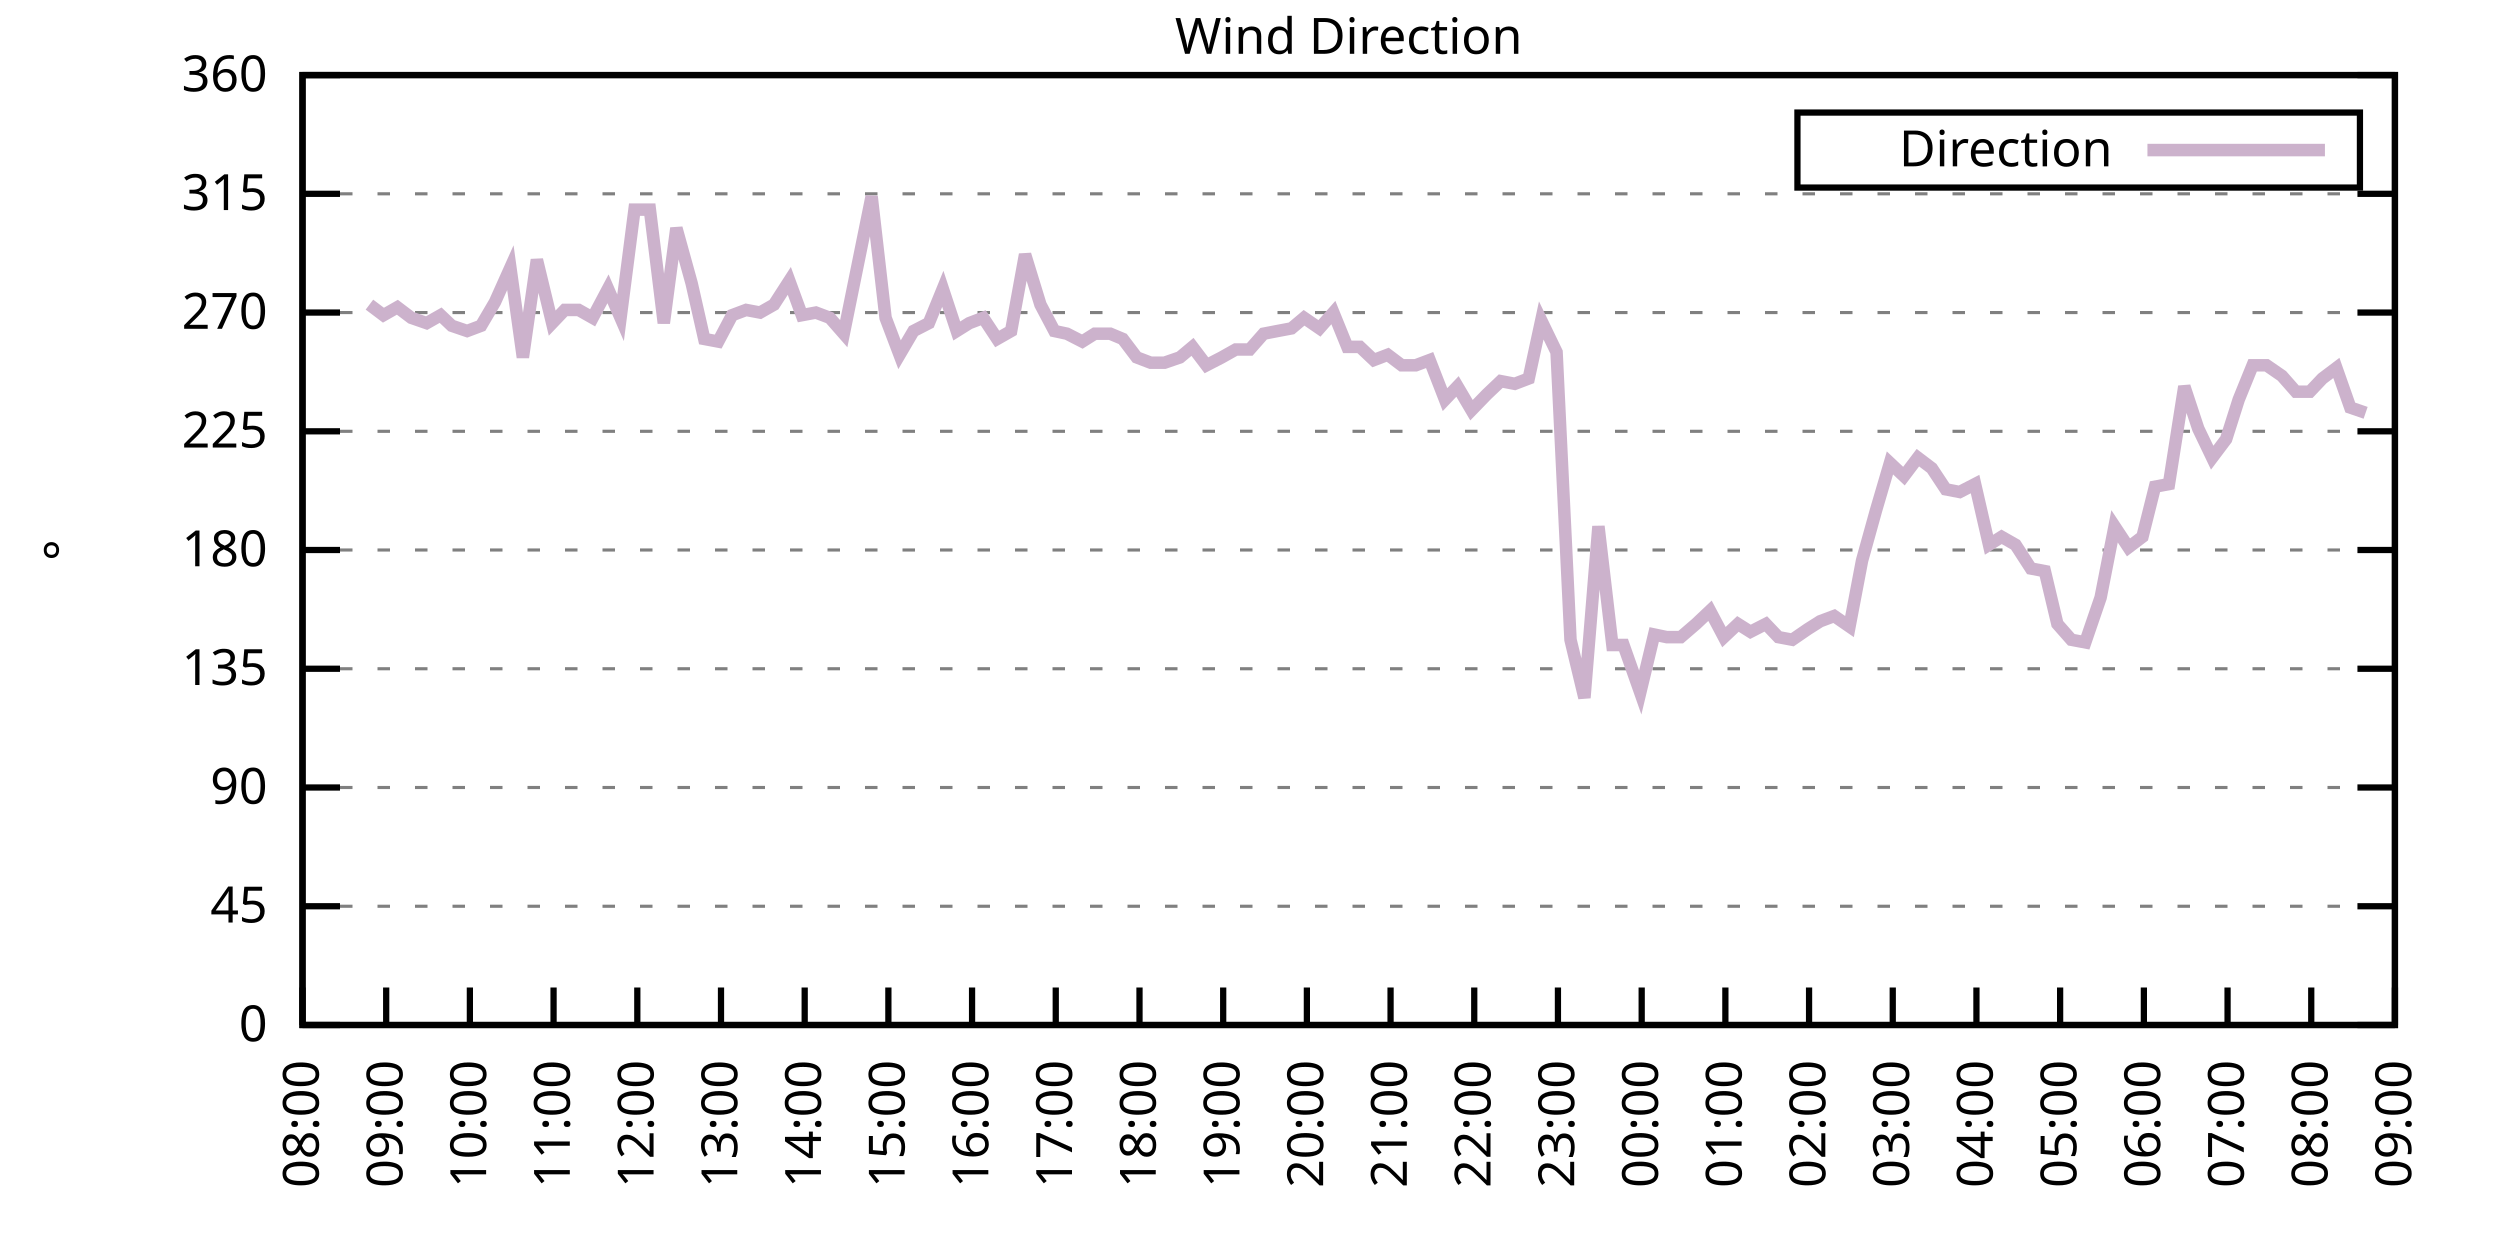
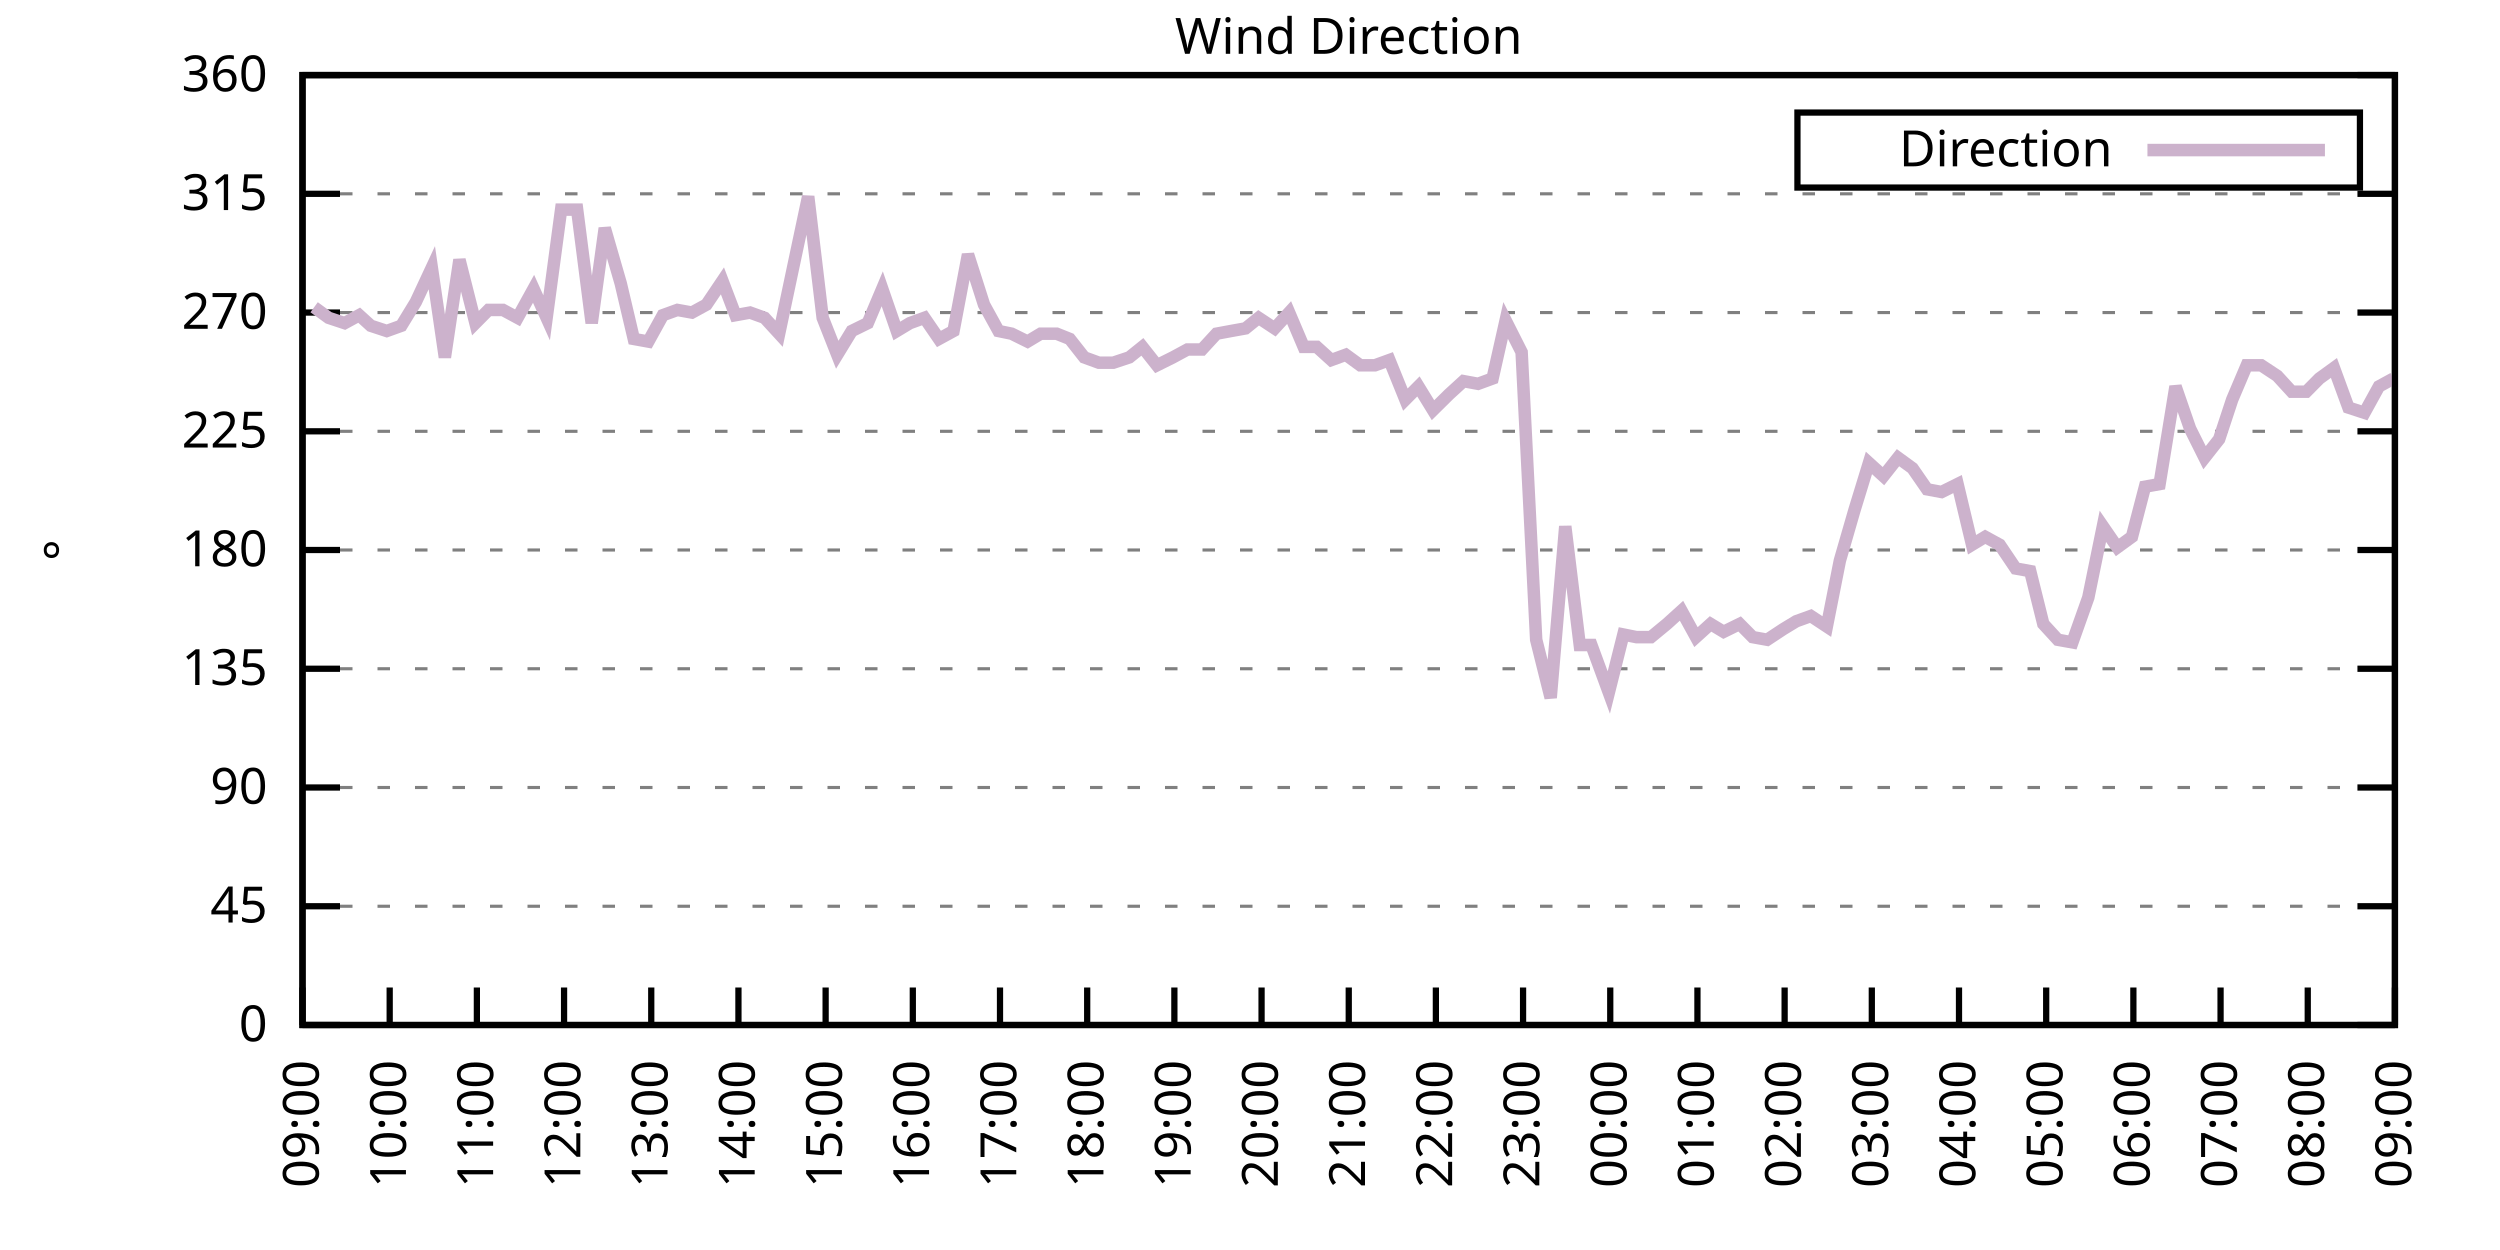
<svg xmlns="http://www.w3.org/2000/svg" xmlns:xlink="http://www.w3.org/1999/xlink" width="400" height="200" viewBox="0 0 400 200">
  <g id="gnuplot_canvas">
    <rect x="0" y="0" width="400" height="200" fill="none" />
    <defs>
      <circle id="gpDot" r="0.5" stroke-width="0.5" stroke="currentColor" />
      <path id="gpPt0" stroke-width="0.333" stroke="currentColor" d="M-1,0 h2 M0,-1 v2" />
      <path id="gpPt1" stroke-width="0.333" stroke="currentColor" d="M-1,-1 L1,1 M1,-1 L-1,1" />
      <path id="gpPt2" stroke-width="0.333" stroke="currentColor" d="M-1,0 L1,0 M0,-1 L0,1 M-1,-1 L1,1 M-1,1 L1,-1" />
      <rect id="gpPt3" stroke-width="0.333" stroke="currentColor" x="-1" y="-1" width="2" height="2" />
      <rect id="gpPt4" stroke-width="0.333" stroke="currentColor" fill="currentColor" x="-1" y="-1" width="2" height="2" />
      <circle id="gpPt5" stroke-width="0.333" stroke="currentColor" cx="0" cy="0" r="1" />
      <use xlink:href="#gpPt5" id="gpPt6" fill="currentColor" stroke="none" />
      <path id="gpPt7" stroke-width="0.333" stroke="currentColor" d="M0,-1.33 L-1.33,0.67 L1.33,0.67 z" />
      <use xlink:href="#gpPt7" id="gpPt8" fill="currentColor" stroke="none" />
      <use xlink:href="#gpPt7" id="gpPt9" stroke="currentColor" transform="rotate(180)" />
      <use xlink:href="#gpPt9" id="gpPt10" fill="currentColor" stroke="none" />
      <use xlink:href="#gpPt3" id="gpPt11" stroke="currentColor" transform="rotate(45)" />
      <use xlink:href="#gpPt11" id="gpPt12" fill="currentColor" stroke="none" />
      <path id="gpPt13" stroke-width="0.333" stroke="currentColor" d="M0,1.330 L1.265,0.411 L0.782,-1.067 L-0.782,-1.076 L-1.265,0.411 z" />
      <use xlink:href="#gpPt13" id="gpPt14" fill="currentColor" stroke="none" />
      <filter id="textbox" filterUnits="objectBoundingBox" x="0" y="0" height="1" width="1">
        <feFlood flood-color="white" flood-opacity="1" result="bgnd" />
        <feComposite in="SourceGraphic" in2="bgnd" operator="atop" />
      </filter>
      <filter id="greybox" filterUnits="objectBoundingBox" x="0" y="0" height="1" width="1">
        <feFlood flood-color="lightgrey" flood-opacity="1" result="grey" />
        <feComposite in="SourceGraphic" in2="grey" operator="atop" />
      </filter>
    </defs>
    <g fill="none" color="white" stroke="currentColor" stroke-width="1.00" stroke-linecap="butt" stroke-linejoin="miter">
</g>
    <g fill="none" color="black" stroke="currentColor" stroke-width="1.00" stroke-linecap="butt" stroke-linejoin="miter">
      <g stroke="none" shape-rendering="crispEdges">
        <polygon fill="rgb(255, 255, 255)" points="48.40,164.00 383.18,164.00 383.18,12.02 48.40,12.02 " />
      </g>
    </g>
    <g fill="none" color="black" stroke="currentColor" stroke-width="1.00" stroke-linecap="butt" stroke-linejoin="miter">
</g>
    <g fill="none" color="black" stroke="black" stroke-width="0.50" stroke-linecap="butt" stroke-linejoin="miter">
</g>
    <g fill="none" color="gray" stroke="currentColor" stroke-width="0.50" stroke-linecap="butt" stroke-linejoin="miter">
      <path stroke="gray" stroke-dasharray="2,4" class="gridline" d="M48.40,164.00 L383.19,164.00  " />
    </g>
    <g fill="none" color="gray" stroke="gray" stroke-width="1.00" stroke-linecap="butt" stroke-linejoin="miter">
</g>
    <g fill="none" color="black" stroke="currentColor" stroke-width="1.00" stroke-linecap="butt" stroke-linejoin="miter">
      <path stroke="black" d="M48.40,164.00 L54.40,164.00 M383.19,164.00 L377.19,164.00  " />
      <g transform="translate(42.80,166.60)" stroke="none" fill="black" font-family="Sans" font-size="8.00" text-anchor="end">
        <text>
          <tspan font-family="Sans"> 0</tspan>
        </text>
      </g>
    </g>
    <g fill="none" color="black" stroke="currentColor" stroke-width="1.00" stroke-linecap="butt" stroke-linejoin="miter">
</g>
    <g fill="none" color="black" stroke="black" stroke-width="0.50" stroke-linecap="butt" stroke-linejoin="miter">
</g>
    <g fill="none" color="gray" stroke="currentColor" stroke-width="0.50" stroke-linecap="butt" stroke-linejoin="miter">
      <path stroke="gray" stroke-dasharray="2,4" class="gridline" d="M48.40,145.00 L383.19,145.00  " />
    </g>
    <g fill="none" color="gray" stroke="gray" stroke-width="1.00" stroke-linecap="butt" stroke-linejoin="miter">
</g>
    <g fill="none" color="black" stroke="currentColor" stroke-width="1.00" stroke-linecap="butt" stroke-linejoin="miter">
      <path stroke="black" d="M48.40,145.00 L54.40,145.00 M383.19,145.00 L377.19,145.00  " />
      <g transform="translate(42.80,147.60)" stroke="none" fill="black" font-family="Sans" font-size="8.00" text-anchor="end">
        <text>
          <tspan font-family="Sans"> 45</tspan>
        </text>
      </g>
    </g>
    <g fill="none" color="black" stroke="currentColor" stroke-width="1.00" stroke-linecap="butt" stroke-linejoin="miter">
</g>
    <g fill="none" color="black" stroke="black" stroke-width="0.50" stroke-linecap="butt" stroke-linejoin="miter">
</g>
    <g fill="none" color="gray" stroke="currentColor" stroke-width="0.50" stroke-linecap="butt" stroke-linejoin="miter">
      <path stroke="gray" stroke-dasharray="2,4" class="gridline" d="M48.40,126.00 L383.19,126.00  " />
    </g>
    <g fill="none" color="gray" stroke="gray" stroke-width="1.00" stroke-linecap="butt" stroke-linejoin="miter">
</g>
    <g fill="none" color="black" stroke="currentColor" stroke-width="1.00" stroke-linecap="butt" stroke-linejoin="miter">
      <path stroke="black" d="M48.40,126.00 L54.40,126.00 M383.19,126.00 L377.19,126.00  " />
      <g transform="translate(42.80,128.60)" stroke="none" fill="black" font-family="Sans" font-size="8.00" text-anchor="end">
        <text>
          <tspan font-family="Sans"> 90</tspan>
        </text>
      </g>
    </g>
    <g fill="none" color="black" stroke="currentColor" stroke-width="1.00" stroke-linecap="butt" stroke-linejoin="miter">
</g>
    <g fill="none" color="black" stroke="black" stroke-width="0.50" stroke-linecap="butt" stroke-linejoin="miter">
</g>
    <g fill="none" color="gray" stroke="currentColor" stroke-width="0.50" stroke-linecap="butt" stroke-linejoin="miter">
      <path stroke="gray" stroke-dasharray="2,4" class="gridline" d="M48.40,107.00 L383.19,107.00  " />
    </g>
    <g fill="none" color="gray" stroke="gray" stroke-width="1.00" stroke-linecap="butt" stroke-linejoin="miter">
</g>
    <g fill="none" color="black" stroke="currentColor" stroke-width="1.00" stroke-linecap="butt" stroke-linejoin="miter">
      <path stroke="black" d="M48.40,107.00 L54.40,107.00 M383.19,107.00 L377.19,107.00  " />
      <g transform="translate(42.80,109.60)" stroke="none" fill="black" font-family="Sans" font-size="8.00" text-anchor="end">
        <text>
          <tspan font-family="Sans"> 135</tspan>
        </text>
      </g>
    </g>
    <g fill="none" color="black" stroke="currentColor" stroke-width="1.00" stroke-linecap="butt" stroke-linejoin="miter">
</g>
    <g fill="none" color="black" stroke="black" stroke-width="0.50" stroke-linecap="butt" stroke-linejoin="miter">
</g>
    <g fill="none" color="gray" stroke="currentColor" stroke-width="0.50" stroke-linecap="butt" stroke-linejoin="miter">
      <path stroke="gray" stroke-dasharray="2,4" class="gridline" d="M48.40,88.00 L383.19,88.00  " />
    </g>
    <g fill="none" color="gray" stroke="gray" stroke-width="1.00" stroke-linecap="butt" stroke-linejoin="miter">
</g>
    <g fill="none" color="black" stroke="currentColor" stroke-width="1.00" stroke-linecap="butt" stroke-linejoin="miter">
      <path stroke="black" d="M48.40,88.00 L54.40,88.00 M383.19,88.00 L377.19,88.00  " />
      <g transform="translate(42.80,90.60)" stroke="none" fill="black" font-family="Sans" font-size="8.00" text-anchor="end">
        <text>
          <tspan font-family="Sans"> 180</tspan>
        </text>
      </g>
    </g>
    <g fill="none" color="black" stroke="currentColor" stroke-width="1.00" stroke-linecap="butt" stroke-linejoin="miter">
</g>
    <g fill="none" color="black" stroke="black" stroke-width="0.50" stroke-linecap="butt" stroke-linejoin="miter">
</g>
    <g fill="none" color="gray" stroke="currentColor" stroke-width="0.50" stroke-linecap="butt" stroke-linejoin="miter">
      <path stroke="gray" stroke-dasharray="2,4" class="gridline" d="M48.40,69.01 L383.19,69.01  " />
    </g>
    <g fill="none" color="gray" stroke="gray" stroke-width="1.00" stroke-linecap="butt" stroke-linejoin="miter">
</g>
    <g fill="none" color="black" stroke="currentColor" stroke-width="1.00" stroke-linecap="butt" stroke-linejoin="miter">
      <path stroke="black" d="M48.40,69.01 L54.40,69.01 M383.19,69.01 L377.19,69.01  " />
      <g transform="translate(42.80,71.61)" stroke="none" fill="black" font-family="Sans" font-size="8.00" text-anchor="end">
        <text>
          <tspan font-family="Sans"> 225</tspan>
        </text>
      </g>
    </g>
    <g fill="none" color="black" stroke="currentColor" stroke-width="1.00" stroke-linecap="butt" stroke-linejoin="miter">
</g>
    <g fill="none" color="black" stroke="black" stroke-width="0.50" stroke-linecap="butt" stroke-linejoin="miter">
</g>
    <g fill="none" color="gray" stroke="currentColor" stroke-width="0.50" stroke-linecap="butt" stroke-linejoin="miter">
      <path stroke="gray" stroke-dasharray="2,4" class="gridline" d="M48.40,50.01 L383.19,50.01  " />
    </g>
    <g fill="none" color="gray" stroke="gray" stroke-width="1.00" stroke-linecap="butt" stroke-linejoin="miter">
</g>
    <g fill="none" color="black" stroke="currentColor" stroke-width="1.00" stroke-linecap="butt" stroke-linejoin="miter">
      <path stroke="black" d="M48.40,50.01 L54.40,50.01 M383.19,50.01 L377.19,50.01  " />
      <g transform="translate(42.80,52.61)" stroke="none" fill="black" font-family="Sans" font-size="8.00" text-anchor="end">
        <text>
          <tspan font-family="Sans"> 270</tspan>
        </text>
      </g>
    </g>
    <g fill="none" color="black" stroke="currentColor" stroke-width="1.00" stroke-linecap="butt" stroke-linejoin="miter">
</g>
    <g fill="none" color="black" stroke="black" stroke-width="0.50" stroke-linecap="butt" stroke-linejoin="miter">
</g>
    <g fill="none" color="gray" stroke="currentColor" stroke-width="0.50" stroke-linecap="butt" stroke-linejoin="miter">
      <path stroke="gray" stroke-dasharray="2,4" class="gridline" d="M48.40,31.01 L383.19,31.01  " />
    </g>
    <g fill="none" color="gray" stroke="gray" stroke-width="1.00" stroke-linecap="butt" stroke-linejoin="miter">
</g>
    <g fill="none" color="black" stroke="currentColor" stroke-width="1.00" stroke-linecap="butt" stroke-linejoin="miter">
      <path stroke="black" d="M48.40,31.01 L54.40,31.01 M383.19,31.01 L377.19,31.01  " />
      <g transform="translate(42.80,33.61)" stroke="none" fill="black" font-family="Sans" font-size="8.00" text-anchor="end">
        <text>
          <tspan font-family="Sans"> 315</tspan>
        </text>
      </g>
    </g>
    <g fill="none" color="black" stroke="currentColor" stroke-width="1.00" stroke-linecap="butt" stroke-linejoin="miter">
</g>
    <g fill="none" color="black" stroke="black" stroke-width="0.50" stroke-linecap="butt" stroke-linejoin="miter">
</g>
    <g fill="none" color="gray" stroke="currentColor" stroke-width="0.50" stroke-linecap="butt" stroke-linejoin="miter">
      <path stroke="gray" stroke-dasharray="2,4" class="gridline" d="M48.40,12.01 L383.19,12.01  " />
    </g>
    <g fill="none" color="gray" stroke="gray" stroke-width="1.00" stroke-linecap="butt" stroke-linejoin="miter">
</g>
    <g fill="none" color="black" stroke="currentColor" stroke-width="1.00" stroke-linecap="butt" stroke-linejoin="miter">
      <path stroke="black" d="M48.40,12.01 L54.40,12.01 M383.19,12.01 L377.19,12.01  " />
      <g transform="translate(42.80,14.61)" stroke="none" fill="black" font-family="Sans" font-size="8.00" text-anchor="end">
        <text>
          <tspan font-family="Sans"> 360</tspan>
        </text>
      </g>
    </g>
    <g fill="none" color="black" stroke="currentColor" stroke-width="1.00" stroke-linecap="butt" stroke-linejoin="miter">
      <path stroke="black" d="M48.40,164.00 L48.40,158.00  " />
      <g transform="translate(51.00,169.60) rotate(270.00)" stroke="none" fill="black" font-family="Sans" font-size="8.00" text-anchor="end">
        <text>
-           <tspan font-family="Sans">08:00</tspan>
-         </text>
-       </g>
-     </g>
-     <g fill="none" color="black" stroke="currentColor" stroke-width="1.00" stroke-linecap="butt" stroke-linejoin="miter">
-       <path stroke="black" d="M61.79,164.00 L61.79,158.00  " />
-       <g transform="translate(64.39,169.60) rotate(270.00)" stroke="none" fill="black" font-family="Sans" font-size="8.00" text-anchor="end">
-         <text>
          <tspan font-family="Sans">09:00</tspan>
        </text>
      </g>
    </g>
    <g fill="none" color="black" stroke="currentColor" stroke-width="1.00" stroke-linecap="butt" stroke-linejoin="miter">
-       <path stroke="black" d="M75.18,164.00 L75.18,158.00  " />
-       <g transform="translate(77.78,169.60) rotate(270.00)" stroke="none" fill="black" font-family="Sans" font-size="8.00" text-anchor="end">
+       <path stroke="black" d="M62.35,164.00 L62.35,158.00  " />
+       <g transform="translate(64.95,169.60) rotate(270.00)" stroke="none" fill="black" font-family="Sans" font-size="8.00" text-anchor="end">
        <text>
          <tspan font-family="Sans">10:00</tspan>
        </text>
      </g>
    </g>
    <g fill="none" color="black" stroke="currentColor" stroke-width="1.00" stroke-linecap="butt" stroke-linejoin="miter">
-       <path stroke="black" d="M88.57,164.00 L88.57,158.00  " />
-       <g transform="translate(91.17,169.60) rotate(270.00)" stroke="none" fill="black" font-family="Sans" font-size="8.00" text-anchor="end">
+       <path stroke="black" d="M76.30,164.00 L76.30,158.00  " />
+       <g transform="translate(78.90,169.60) rotate(270.00)" stroke="none" fill="black" font-family="Sans" font-size="8.00" text-anchor="end">
        <text>
          <tspan font-family="Sans">11:00</tspan>
        </text>
      </g>
    </g>
    <g fill="none" color="black" stroke="currentColor" stroke-width="1.00" stroke-linecap="butt" stroke-linejoin="miter">
-       <path stroke="black" d="M101.97,164.00 L101.97,158.00  " />
-       <g transform="translate(104.57,169.60) rotate(270.00)" stroke="none" fill="black" font-family="Sans" font-size="8.00" text-anchor="end">
+       <path stroke="black" d="M90.25,164.00 L90.25,158.00  " />
+       <g transform="translate(92.85,169.60) rotate(270.00)" stroke="none" fill="black" font-family="Sans" font-size="8.00" text-anchor="end">
        <text>
          <tspan font-family="Sans">12:00</tspan>
        </text>
      </g>
    </g>
    <g fill="none" color="black" stroke="currentColor" stroke-width="1.00" stroke-linecap="butt" stroke-linejoin="miter">
-       <path stroke="black" d="M115.36,164.00 L115.36,158.00  " />
-       <g transform="translate(117.96,169.60) rotate(270.00)" stroke="none" fill="black" font-family="Sans" font-size="8.00" text-anchor="end">
+       <path stroke="black" d="M104.20,164.00 L104.20,158.00  " />
+       <g transform="translate(106.80,169.60) rotate(270.00)" stroke="none" fill="black" font-family="Sans" font-size="8.00" text-anchor="end">
        <text>
          <tspan font-family="Sans">13:00</tspan>
        </text>
      </g>
    </g>
    <g fill="none" color="black" stroke="currentColor" stroke-width="1.00" stroke-linecap="butt" stroke-linejoin="miter">
-       <path stroke="black" d="M128.75,164.00 L128.75,158.00  " />
-       <g transform="translate(131.35,169.60) rotate(270.00)" stroke="none" fill="black" font-family="Sans" font-size="8.00" text-anchor="end">
+       <path stroke="black" d="M118.15,164.00 L118.15,158.00  " />
+       <g transform="translate(120.75,169.60) rotate(270.00)" stroke="none" fill="black" font-family="Sans" font-size="8.00" text-anchor="end">
        <text>
          <tspan font-family="Sans">14:00</tspan>
        </text>
      </g>
    </g>
    <g fill="none" color="black" stroke="currentColor" stroke-width="1.00" stroke-linecap="butt" stroke-linejoin="miter">
-       <path stroke="black" d="M142.14,164.00 L142.14,158.00  " />
-       <g transform="translate(144.74,169.60) rotate(270.00)" stroke="none" fill="black" font-family="Sans" font-size="8.00" text-anchor="end">
+       <path stroke="black" d="M132.10,164.00 L132.10,158.00  " />
+       <g transform="translate(134.70,169.60) rotate(270.00)" stroke="none" fill="black" font-family="Sans" font-size="8.00" text-anchor="end">
        <text>
          <tspan font-family="Sans">15:00</tspan>
        </text>
      </g>
    </g>
    <g fill="none" color="black" stroke="currentColor" stroke-width="1.00" stroke-linecap="butt" stroke-linejoin="miter">
-       <path stroke="black" d="M155.53,164.00 L155.53,158.00  " />
-       <g transform="translate(158.13,169.60) rotate(270.00)" stroke="none" fill="black" font-family="Sans" font-size="8.00" text-anchor="end">
+       <path stroke="black" d="M146.05,164.00 L146.05,158.00  " />
+       <g transform="translate(148.65,169.60) rotate(270.00)" stroke="none" fill="black" font-family="Sans" font-size="8.00" text-anchor="end">
        <text>
          <tspan font-family="Sans">16:00</tspan>
        </text>
      </g>
    </g>
    <g fill="none" color="black" stroke="currentColor" stroke-width="1.00" stroke-linecap="butt" stroke-linejoin="miter">
-       <path stroke="black" d="M168.92,164.00 L168.92,158.00  " />
-       <g transform="translate(171.52,169.60) rotate(270.00)" stroke="none" fill="black" font-family="Sans" font-size="8.00" text-anchor="end">
+       <path stroke="black" d="M160.00,164.00 L160.00,158.00  " />
+       <g transform="translate(162.60,169.60) rotate(270.00)" stroke="none" fill="black" font-family="Sans" font-size="8.00" text-anchor="end">
        <text>
          <tspan font-family="Sans">17:00</tspan>
        </text>
      </g>
    </g>
    <g fill="none" color="black" stroke="currentColor" stroke-width="1.00" stroke-linecap="butt" stroke-linejoin="miter">
-       <path stroke="black" d="M182.32,164.00 L182.32,158.00  " />
-       <g transform="translate(184.92,169.60) rotate(270.00)" stroke="none" fill="black" font-family="Sans" font-size="8.00" text-anchor="end">
+       <path stroke="black" d="M173.95,164.00 L173.95,158.00  " />
+       <g transform="translate(176.55,169.60) rotate(270.00)" stroke="none" fill="black" font-family="Sans" font-size="8.00" text-anchor="end">
        <text>
          <tspan font-family="Sans">18:00</tspan>
        </text>
      </g>
    </g>
    <g fill="none" color="black" stroke="currentColor" stroke-width="1.00" stroke-linecap="butt" stroke-linejoin="miter">
-       <path stroke="black" d="M195.71,164.00 L195.71,158.00  " />
-       <g transform="translate(198.31,169.60) rotate(270.00)" stroke="none" fill="black" font-family="Sans" font-size="8.00" text-anchor="end">
+       <path stroke="black" d="M187.90,164.00 L187.90,158.00  " />
+       <g transform="translate(190.50,169.60) rotate(270.00)" stroke="none" fill="black" font-family="Sans" font-size="8.00" text-anchor="end">
        <text>
          <tspan font-family="Sans">19:00</tspan>
        </text>
      </g>
    </g>
    <g fill="none" color="black" stroke="currentColor" stroke-width="1.00" stroke-linecap="butt" stroke-linejoin="miter">
-       <path stroke="black" d="M209.10,164.00 L209.10,158.00  " />
-       <g transform="translate(211.70,169.60) rotate(270.00)" stroke="none" fill="black" font-family="Sans" font-size="8.00" text-anchor="end">
+       <path stroke="black" d="M201.85,164.00 L201.85,158.00  " />
+       <g transform="translate(204.45,169.60) rotate(270.00)" stroke="none" fill="black" font-family="Sans" font-size="8.00" text-anchor="end">
        <text>
          <tspan font-family="Sans">20:00</tspan>
        </text>
      </g>
    </g>
    <g fill="none" color="black" stroke="currentColor" stroke-width="1.00" stroke-linecap="butt" stroke-linejoin="miter">
-       <path stroke="black" d="M222.49,164.00 L222.49,158.00  " />
-       <g transform="translate(225.09,169.60) rotate(270.00)" stroke="none" fill="black" font-family="Sans" font-size="8.00" text-anchor="end">
+       <path stroke="black" d="M215.80,164.00 L215.80,158.00  " />
+       <g transform="translate(218.40,169.60) rotate(270.00)" stroke="none" fill="black" font-family="Sans" font-size="8.00" text-anchor="end">
        <text>
          <tspan font-family="Sans">21:00</tspan>
        </text>
      </g>
    </g>
    <g fill="none" color="black" stroke="currentColor" stroke-width="1.00" stroke-linecap="butt" stroke-linejoin="miter">
-       <path stroke="black" d="M235.88,164.00 L235.88,158.00  " />
-       <g transform="translate(238.48,169.60) rotate(270.00)" stroke="none" fill="black" font-family="Sans" font-size="8.00" text-anchor="end">
+       <path stroke="black" d="M229.74,164.00 L229.74,158.00  " />
+       <g transform="translate(232.34,169.60) rotate(270.00)" stroke="none" fill="black" font-family="Sans" font-size="8.00" text-anchor="end">
        <text>
          <tspan font-family="Sans">22:00</tspan>
        </text>
      </g>
    </g>
    <g fill="none" color="black" stroke="currentColor" stroke-width="1.00" stroke-linecap="butt" stroke-linejoin="miter">
-       <path stroke="black" d="M249.27,164.00 L249.27,158.00  " />
-       <g transform="translate(251.87,169.60) rotate(270.00)" stroke="none" fill="black" font-family="Sans" font-size="8.00" text-anchor="end">
+       <path stroke="black" d="M243.69,164.00 L243.69,158.00  " />
+       <g transform="translate(246.29,169.60) rotate(270.00)" stroke="none" fill="black" font-family="Sans" font-size="8.00" text-anchor="end">
        <text>
          <tspan font-family="Sans">23:00</tspan>
        </text>
      </g>
    </g>
    <g fill="none" color="black" stroke="currentColor" stroke-width="1.00" stroke-linecap="butt" stroke-linejoin="miter">
-       <path stroke="black" d="M262.67,164.00 L262.67,158.00  " />
-       <g transform="translate(265.27,169.60) rotate(270.00)" stroke="none" fill="black" font-family="Sans" font-size="8.00" text-anchor="end">
+       <path stroke="black" d="M257.64,164.00 L257.64,158.00  " />
+       <g transform="translate(260.24,169.60) rotate(270.00)" stroke="none" fill="black" font-family="Sans" font-size="8.00" text-anchor="end">
        <text>
          <tspan font-family="Sans">00:00</tspan>
        </text>
      </g>
    </g>
    <g fill="none" color="black" stroke="currentColor" stroke-width="1.00" stroke-linecap="butt" stroke-linejoin="miter">
-       <path stroke="black" d="M276.06,164.00 L276.06,158.00  " />
-       <g transform="translate(278.66,169.60) rotate(270.00)" stroke="none" fill="black" font-family="Sans" font-size="8.00" text-anchor="end">
+       <path stroke="black" d="M271.59,164.00 L271.59,158.00  " />
+       <g transform="translate(274.19,169.60) rotate(270.00)" stroke="none" fill="black" font-family="Sans" font-size="8.00" text-anchor="end">
        <text>
          <tspan font-family="Sans">01:00</tspan>
        </text>
      </g>
    </g>
    <g fill="none" color="black" stroke="currentColor" stroke-width="1.00" stroke-linecap="butt" stroke-linejoin="miter">
-       <path stroke="black" d="M289.45,164.00 L289.45,158.00  " />
-       <g transform="translate(292.05,169.60) rotate(270.00)" stroke="none" fill="black" font-family="Sans" font-size="8.00" text-anchor="end">
+       <path stroke="black" d="M285.54,164.00 L285.54,158.00  " />
+       <g transform="translate(288.14,169.60) rotate(270.00)" stroke="none" fill="black" font-family="Sans" font-size="8.00" text-anchor="end">
        <text>
          <tspan font-family="Sans">02:00</tspan>
        </text>
      </g>
    </g>
    <g fill="none" color="black" stroke="currentColor" stroke-width="1.00" stroke-linecap="butt" stroke-linejoin="miter">
-       <path stroke="black" d="M302.84,164.00 L302.84,158.00  " />
-       <g transform="translate(305.44,169.60) rotate(270.00)" stroke="none" fill="black" font-family="Sans" font-size="8.00" text-anchor="end">
+       <path stroke="black" d="M299.49,164.00 L299.49,158.00  " />
+       <g transform="translate(302.09,169.60) rotate(270.00)" stroke="none" fill="black" font-family="Sans" font-size="8.00" text-anchor="end">
        <text>
          <tspan font-family="Sans">03:00</tspan>
        </text>
      </g>
    </g>
    <g fill="none" color="black" stroke="currentColor" stroke-width="1.00" stroke-linecap="butt" stroke-linejoin="miter">
-       <path stroke="black" d="M316.23,164.00 L316.23,158.00  " />
-       <g transform="translate(318.83,169.60) rotate(270.00)" stroke="none" fill="black" font-family="Sans" font-size="8.00" text-anchor="end">
+       <path stroke="black" d="M313.44,164.00 L313.44,158.00  " />
+       <g transform="translate(316.04,169.60) rotate(270.00)" stroke="none" fill="black" font-family="Sans" font-size="8.00" text-anchor="end">
        <text>
          <tspan font-family="Sans">04:00</tspan>
        </text>
      </g>
    </g>
    <g fill="none" color="black" stroke="currentColor" stroke-width="1.00" stroke-linecap="butt" stroke-linejoin="miter">
-       <path stroke="black" d="M329.62,164.00 L329.62,158.00  " />
-       <g transform="translate(332.22,169.60) rotate(270.00)" stroke="none" fill="black" font-family="Sans" font-size="8.00" text-anchor="end">
+       <path stroke="black" d="M327.39,164.00 L327.39,158.00  " />
+       <g transform="translate(329.99,169.60) rotate(270.00)" stroke="none" fill="black" font-family="Sans" font-size="8.00" text-anchor="end">
        <text>
          <tspan font-family="Sans">05:00</tspan>
        </text>
      </g>
    </g>
    <g fill="none" color="black" stroke="currentColor" stroke-width="1.00" stroke-linecap="butt" stroke-linejoin="miter">
-       <path stroke="black" d="M343.02,164.00 L343.02,158.00  " />
-       <g transform="translate(345.62,169.60) rotate(270.00)" stroke="none" fill="black" font-family="Sans" font-size="8.00" text-anchor="end">
+       <path stroke="black" d="M341.34,164.00 L341.34,158.00  " />
+       <g transform="translate(343.94,169.60) rotate(270.00)" stroke="none" fill="black" font-family="Sans" font-size="8.00" text-anchor="end">
        <text>
          <tspan font-family="Sans">06:00</tspan>
        </text>
      </g>
    </g>
    <g fill="none" color="black" stroke="currentColor" stroke-width="1.00" stroke-linecap="butt" stroke-linejoin="miter">
-       <path stroke="black" d="M356.41,164.00 L356.41,158.00  " />
-       <g transform="translate(359.01,169.60) rotate(270.00)" stroke="none" fill="black" font-family="Sans" font-size="8.00" text-anchor="end">
+       <path stroke="black" d="M355.29,164.00 L355.29,158.00  " />
+       <g transform="translate(357.89,169.60) rotate(270.00)" stroke="none" fill="black" font-family="Sans" font-size="8.00" text-anchor="end">
        <text>
          <tspan font-family="Sans">07:00</tspan>
        </text>
      </g>
    </g>
    <g fill="none" color="black" stroke="currentColor" stroke-width="1.00" stroke-linecap="butt" stroke-linejoin="miter">
-       <path stroke="black" d="M369.80,164.00 L369.80,158.00  " />
-       <g transform="translate(372.40,169.60) rotate(270.00)" stroke="none" fill="black" font-family="Sans" font-size="8.00" text-anchor="end">
+       <path stroke="black" d="M369.24,164.00 L369.24,158.00  " />
+       <g transform="translate(371.84,169.60) rotate(270.00)" stroke="none" fill="black" font-family="Sans" font-size="8.00" text-anchor="end">
        <text>
          <tspan font-family="Sans">08:00</tspan>
        </text>
      </g>
    </g>
    <g fill="none" color="black" stroke="currentColor" stroke-width="1.00" stroke-linecap="butt" stroke-linejoin="miter">
      <path stroke="black" d="M383.19,164.00 L383.19,158.00  " />
      <g transform="translate(385.79,169.60) rotate(270.00)" stroke="none" fill="black" font-family="Sans" font-size="8.00" text-anchor="end">
        <text>
          <tspan font-family="Sans">09:00</tspan>
        </text>
      </g>
    </g>
    <g fill="none" color="black" stroke="currentColor" stroke-width="1.00" stroke-linecap="butt" stroke-linejoin="miter">
</g>
    <g fill="none" color="black" stroke="currentColor" stroke-width="1.00" stroke-linecap="butt" stroke-linejoin="miter">
      <path stroke="black" d="M48.40,12.01 L48.40,164.00 L383.19,164.00 L383.19,12.01 L48.40,12.01 Z  " />
    </g>
    <g fill="none" color="black" stroke="currentColor" stroke-width="1.00" stroke-linecap="butt" stroke-linejoin="miter">
</g>
    <g fill="none" color="black" stroke="currentColor" stroke-width="1.00" stroke-linecap="butt" stroke-linejoin="miter">
      <path stroke="black" d="M287.59,30.01 L287.59,18.01 L377.59,18.01 L377.59,30.01 L287.59,30.01 Z  " />
    </g>
    <g id="Wind_direction_plot_1">
      <g fill="none" color="white" stroke="black" stroke-width="2.00" stroke-linecap="butt" stroke-linejoin="miter">
</g>
      <g fill="none" color="black" stroke="currentColor" stroke-width="2.00" stroke-linecap="butt" stroke-linejoin="miter">
        <g transform="translate(337.99,26.61)" stroke="none" fill="black" font-family="Sans" font-size="8.00" text-anchor="end">
          <text>
            <tspan font-family="Sans">Direction</tspan>
          </text>
        </g>
      </g>
      <g fill="none" color="black" stroke="currentColor" stroke-width="2.00" stroke-linecap="butt" stroke-linejoin="miter">
-         <path stroke="rgb(204, 178, 204)" d="M343.59,24.01 L371.99,24.01 M59.11,48.74 L61.35,50.43 L63.58,49.16 L65.81,50.85 L68.26,51.70 L70.50,50.43   L72.28,52.12 L74.74,52.96 L76.97,52.12 L79.20,48.32 L81.66,42.83 L83.66,57.18 L85.90,41.56 L88.35,51.70   L90.36,49.59 L92.59,49.59 L94.82,50.85 L97.28,46.21 L99.29,50.85 L101.52,33.54 L103.98,33.54 L106.21,51.70   L108.22,36.50 L110.67,45.36 L112.68,54.23 L114.91,54.65 L117.14,50.43 L119.38,49.59 L121.61,50.01 L123.84,48.74   L126.29,44.94 L128.30,50.43 L130.54,50.01 L132.77,50.85 L135.00,53.39 L137.23,42.41 L139.46,31.43 L141.69,50.85   L143.93,56.76 L146.16,52.96 L148.61,51.70 L150.85,46.21 L153.08,52.96 L155.09,51.70 L157.32,50.85 L159.55,54.23   L161.78,52.96 L164.01,40.72 L166.47,48.74 L168.70,52.96 L170.71,53.39 L173.17,54.65 L175.17,53.39 L177.63,53.39   L179.64,54.23 L181.87,57.18 L184.10,58.03 L186.33,58.03 L188.79,57.18 L190.80,55.50 L193.03,58.45 L195.48,57.18   L197.72,55.92 L199.95,55.92 L202.18,53.39 L204.41,52.96 L206.64,52.54 L208.65,50.85 L211.11,52.54 L213.34,50.01   L215.57,55.50 L217.58,55.50 L219.81,57.61 L222.04,56.76 L224.28,58.45 L226.51,58.45 L228.74,57.61 L231.20,63.94   L233.20,61.83 L235.44,65.63 L237.89,63.10 L240.12,60.98 L242.36,61.41 L244.59,60.56 L246.60,51.27 L249.05,56.34   L251.28,102.36 L253.51,111.65 L255.75,84.21 L257.98,103.20 L259.76,103.20 L262.44,110.80 L264.67,101.52 L266.68,101.94   L268.92,101.94 L271.37,99.83 L273.60,97.72 L275.83,101.94 L278.07,99.83 L280.07,101.09 L282.53,99.83 L284.54,101.94   L286.77,102.36 L289.23,100.67 L291.23,99.40 L293.47,98.56 L295.92,100.25 L297.93,89.69 L300.16,81.67 L302.39,74.07   L304.63,76.18 L306.86,73.23 L309.09,74.92 L311.32,78.29 L313.55,78.72 L316.01,77.45 L318.24,87.16 L320.25,85.89   L322.48,87.16 L324.94,90.96 L327.17,91.38 L329.18,99.83 L331.41,102.36 L333.64,102.78 L336.10,95.60 L338.33,84.21   L340.56,87.58 L342.79,85.89 L344.80,77.87 L347.03,77.45 L349.49,61.83 L351.72,68.58 L353.95,73.23 L356.18,70.27   L358.19,63.94 L360.42,58.45 L362.66,58.45 L365.11,60.14 L367.34,62.67 L369.58,62.67 L371.58,60.56 L373.82,58.87   L376.05,65.21 L378.50,66.05  " />
+         <path stroke="rgb(204, 178, 204)" d="M343.59,24.01 L371.99,24.01 M50.26,49.16 L52.58,50.85 L55.14,51.70 L57.47,50.43 L59.33,52.12 L61.88,52.96   L64.21,52.12 L66.53,48.32 L69.09,42.83 L71.18,57.18 L73.51,41.56 L76.07,51.70 L78.16,49.59 L80.48,49.59   L82.81,50.85 L85.37,46.21 L87.46,50.85 L89.78,33.54 L92.34,33.54 L94.67,51.70 L96.76,36.50 L99.32,45.36   L101.41,54.23 L103.73,54.65 L106.06,50.43 L108.38,49.59 L110.71,50.01 L113.03,48.74 L115.59,44.94 L117.68,50.43   L120.01,50.01 L122.33,50.85 L124.66,53.39 L126.98,42.41 L129.31,31.43 L131.63,50.85 L133.96,56.76 L136.28,52.96   L138.84,51.70 L141.16,46.21 L143.49,52.96 L145.58,51.70 L147.91,50.85 L150.23,54.23 L152.56,52.96 L154.88,40.72   L157.44,48.74 L159.76,52.96 L161.86,53.39 L164.41,54.65 L166.51,53.39 L169.06,53.39 L171.16,54.23 L173.48,57.18   L175.81,58.03 L178.13,58.03 L180.69,57.18 L182.78,55.50 L185.11,58.45 L187.66,57.18 L189.99,55.92 L192.31,55.92   L194.64,53.39 L196.96,52.96 L199.29,52.54 L201.38,50.85 L203.94,52.54 L206.26,50.01 L208.59,55.50 L210.68,55.50   L213.01,57.61 L215.33,56.76 L217.65,58.45 L219.98,58.45 L222.30,57.61 L224.86,63.94 L226.95,61.83 L229.28,65.63   L231.84,63.10 L234.16,60.98 L236.49,61.41 L238.81,60.56 L240.90,51.27 L243.46,56.34 L245.79,102.36 L248.11,111.65   L250.44,84.21 L252.76,103.20 L254.62,103.20 L257.41,110.80 L259.74,101.52 L261.83,101.94 L264.15,101.94 L266.71,99.83   L269.04,97.72 L271.36,101.94 L273.69,99.83 L275.78,101.09 L278.34,99.83 L280.43,101.94 L282.75,102.36 L285.31,100.67   L287.40,99.40 L289.73,98.56 L292.29,100.25 L294.38,89.69 L296.70,81.67 L299.03,74.07 L301.35,76.18 L303.68,73.23   L306.00,74.92 L308.33,78.29 L310.65,78.72 L313.21,77.45 L315.53,87.16 L317.63,85.89 L319.95,87.16 L322.51,90.96   L324.83,91.38 L326.93,99.83 L329.25,102.36 L331.58,102.78 L334.13,95.60 L336.46,84.21 L338.78,87.58 L341.11,85.89   L343.20,77.87 L345.53,77.45 L348.08,61.83 L350.41,68.58 L352.73,73.23 L355.06,70.27 L357.15,63.94 L359.48,58.45   L361.80,58.45 L364.36,60.14 L366.68,62.67 L369.01,62.67 L371.10,60.56 L373.43,58.87 L375.75,65.21 L378.31,66.05   L380.63,61.83 L382.96,60.56  " />
      </g>
    </g>
    <g fill="none" color="black" stroke="currentColor" stroke-width="2.00" stroke-linecap="butt" stroke-linejoin="miter">
</g>
    <g fill="none" color="black" stroke="black" stroke-width="1.00" stroke-linecap="butt" stroke-linejoin="miter">
</g>
    <g fill="none" color="black" stroke="currentColor" stroke-width="1.00" stroke-linecap="butt" stroke-linejoin="miter">
      <path stroke="black" d="M48.40,12.01 L48.40,164.00 L383.19,164.00 L383.19,12.01 L48.40,12.01 Z  " />
      <g transform="translate(12.80,88.01) rotate(270.00)" stroke="none" fill="black" font-family="Sans" font-size="8.00" text-anchor="middle">
        <text>
          <tspan font-family="Sans">°</tspan>
        </text>
      </g>
    </g>
    <g fill="none" color="black" stroke="currentColor" stroke-width="1.00" stroke-linecap="butt" stroke-linejoin="miter">
</g>
    <g fill="none" color="black" stroke="currentColor" stroke-width="1.00" stroke-linecap="butt" stroke-linejoin="miter">
      <g transform="translate(215.79,8.61)" stroke="none" fill="black" font-family="Sans" font-size="8.00" text-anchor="middle">
        <text>
          <tspan font-family="Sans">Wind Direction</tspan>
        </text>
      </g>
    </g>
    <g fill="none" color="black" stroke="currentColor" stroke-width="1.00" stroke-linecap="butt" stroke-linejoin="miter">
</g>
  </g>
</svg>
